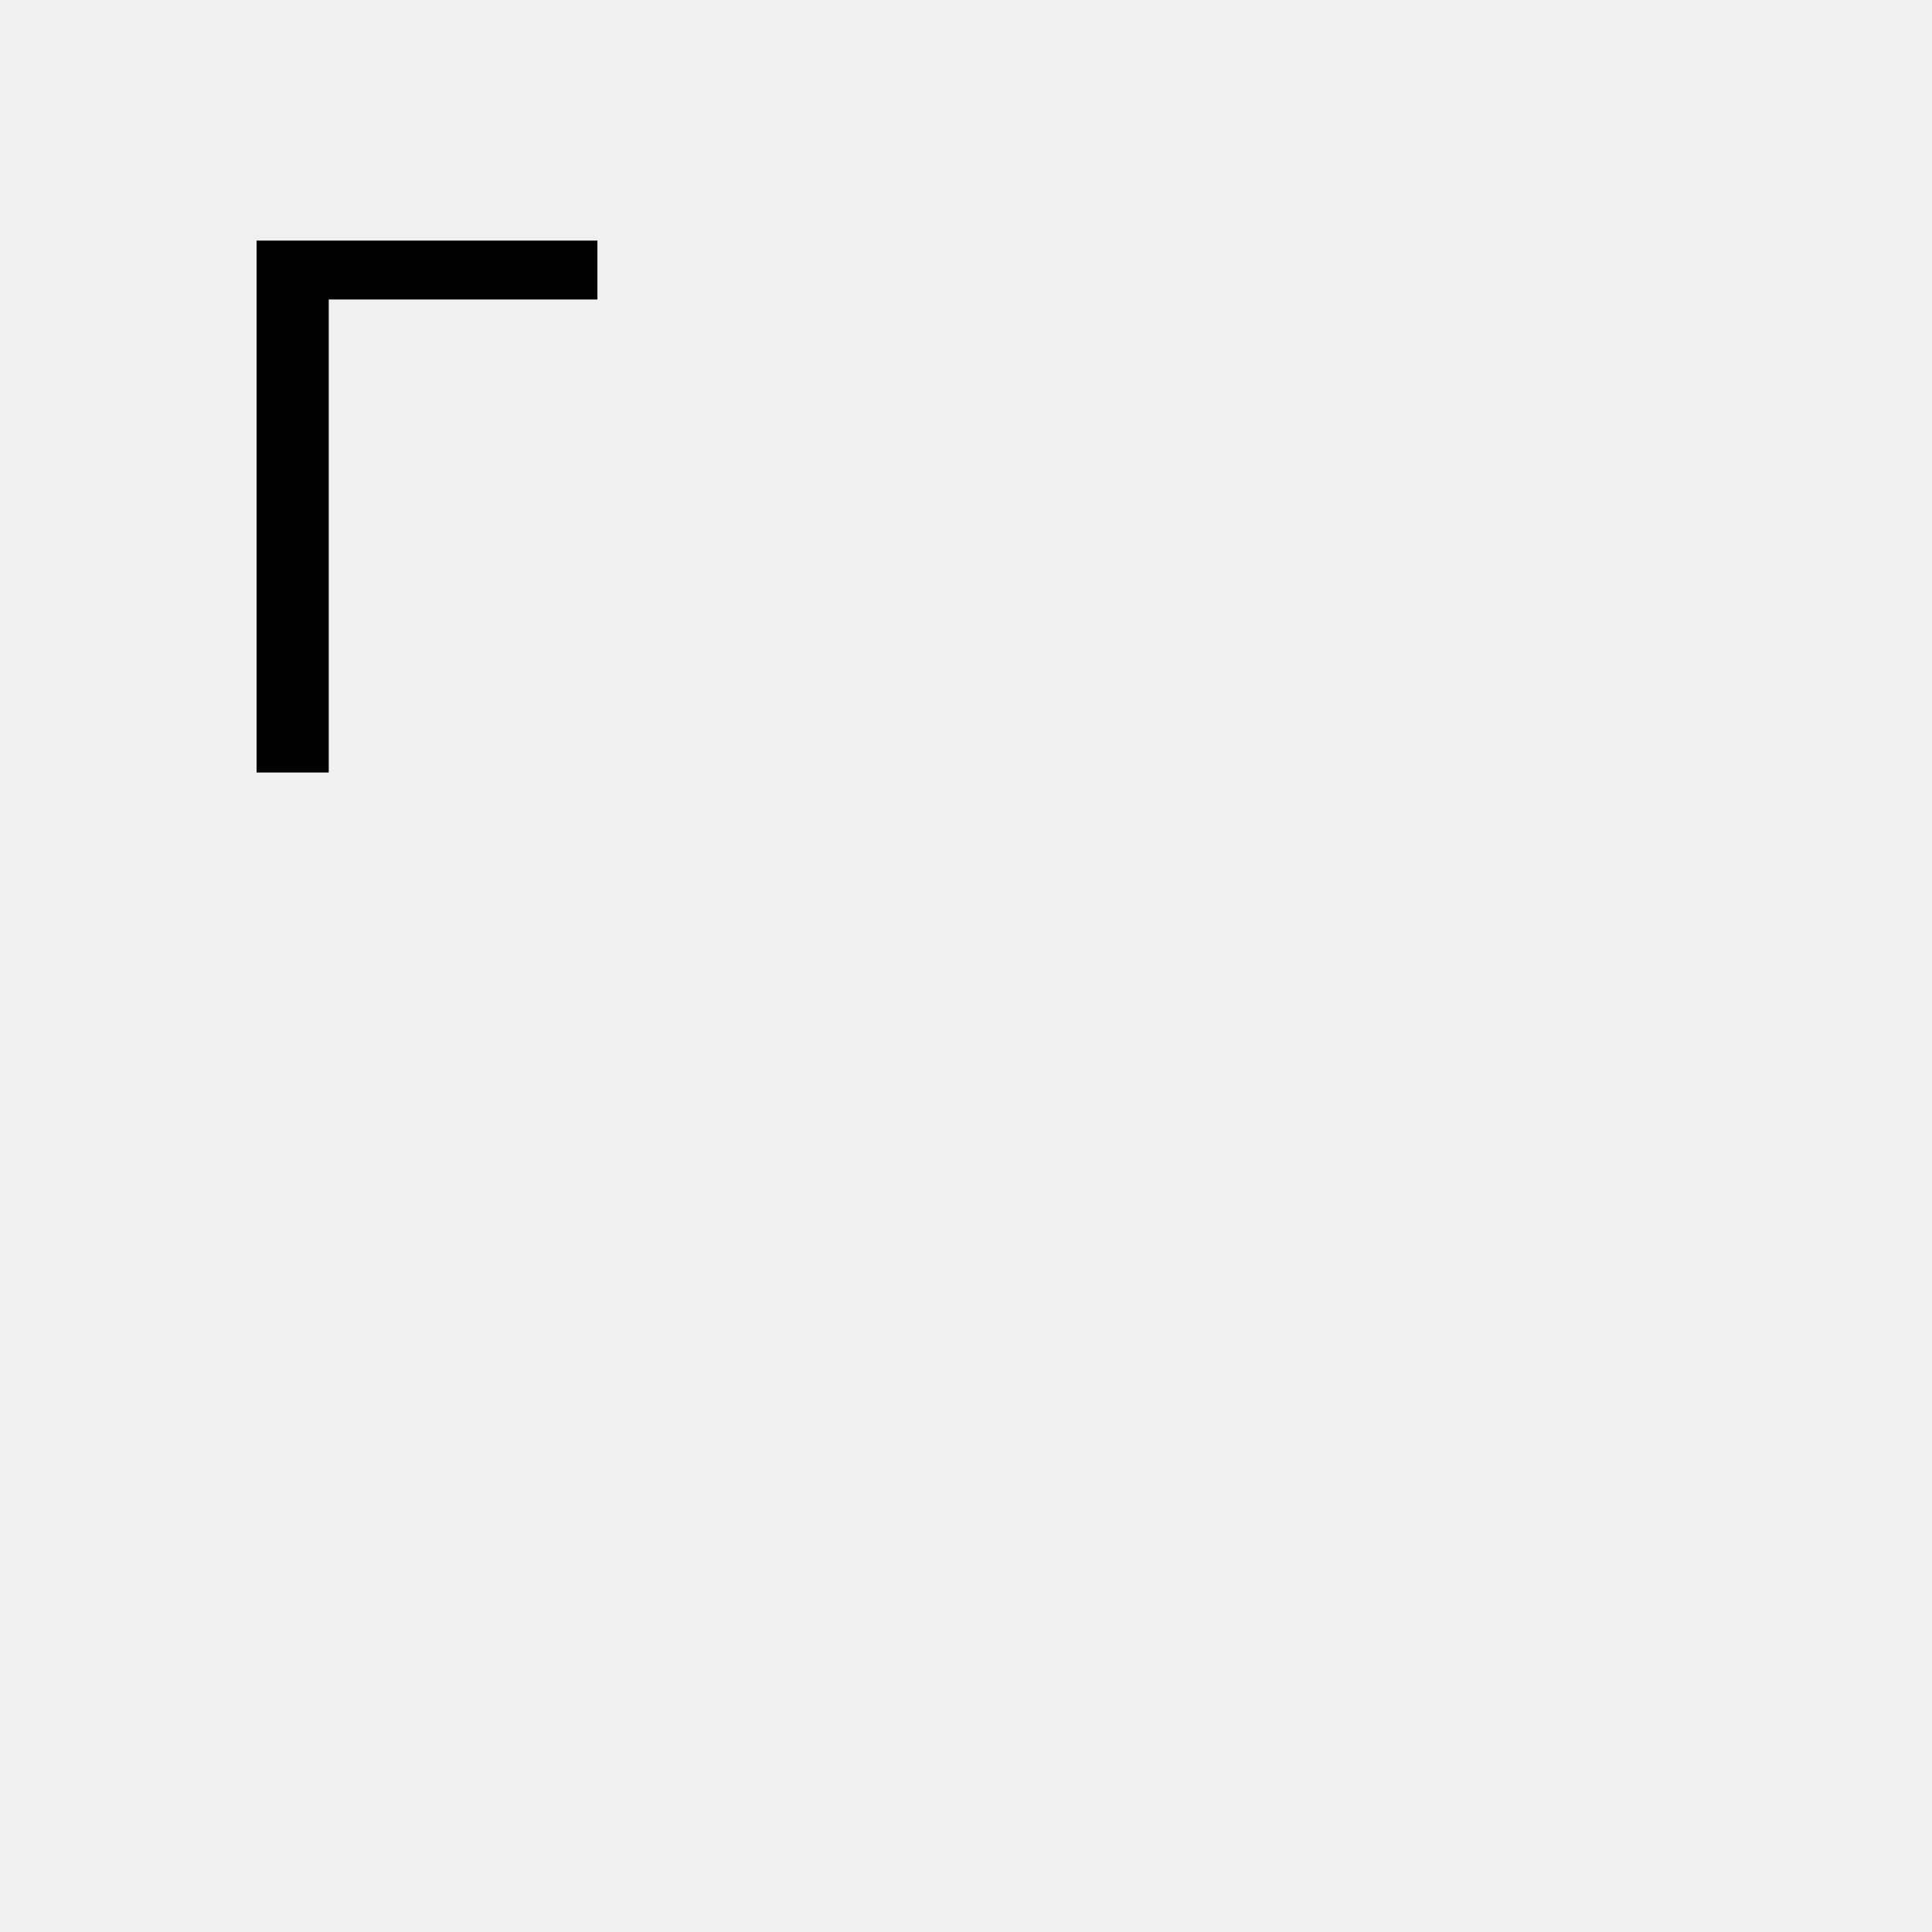
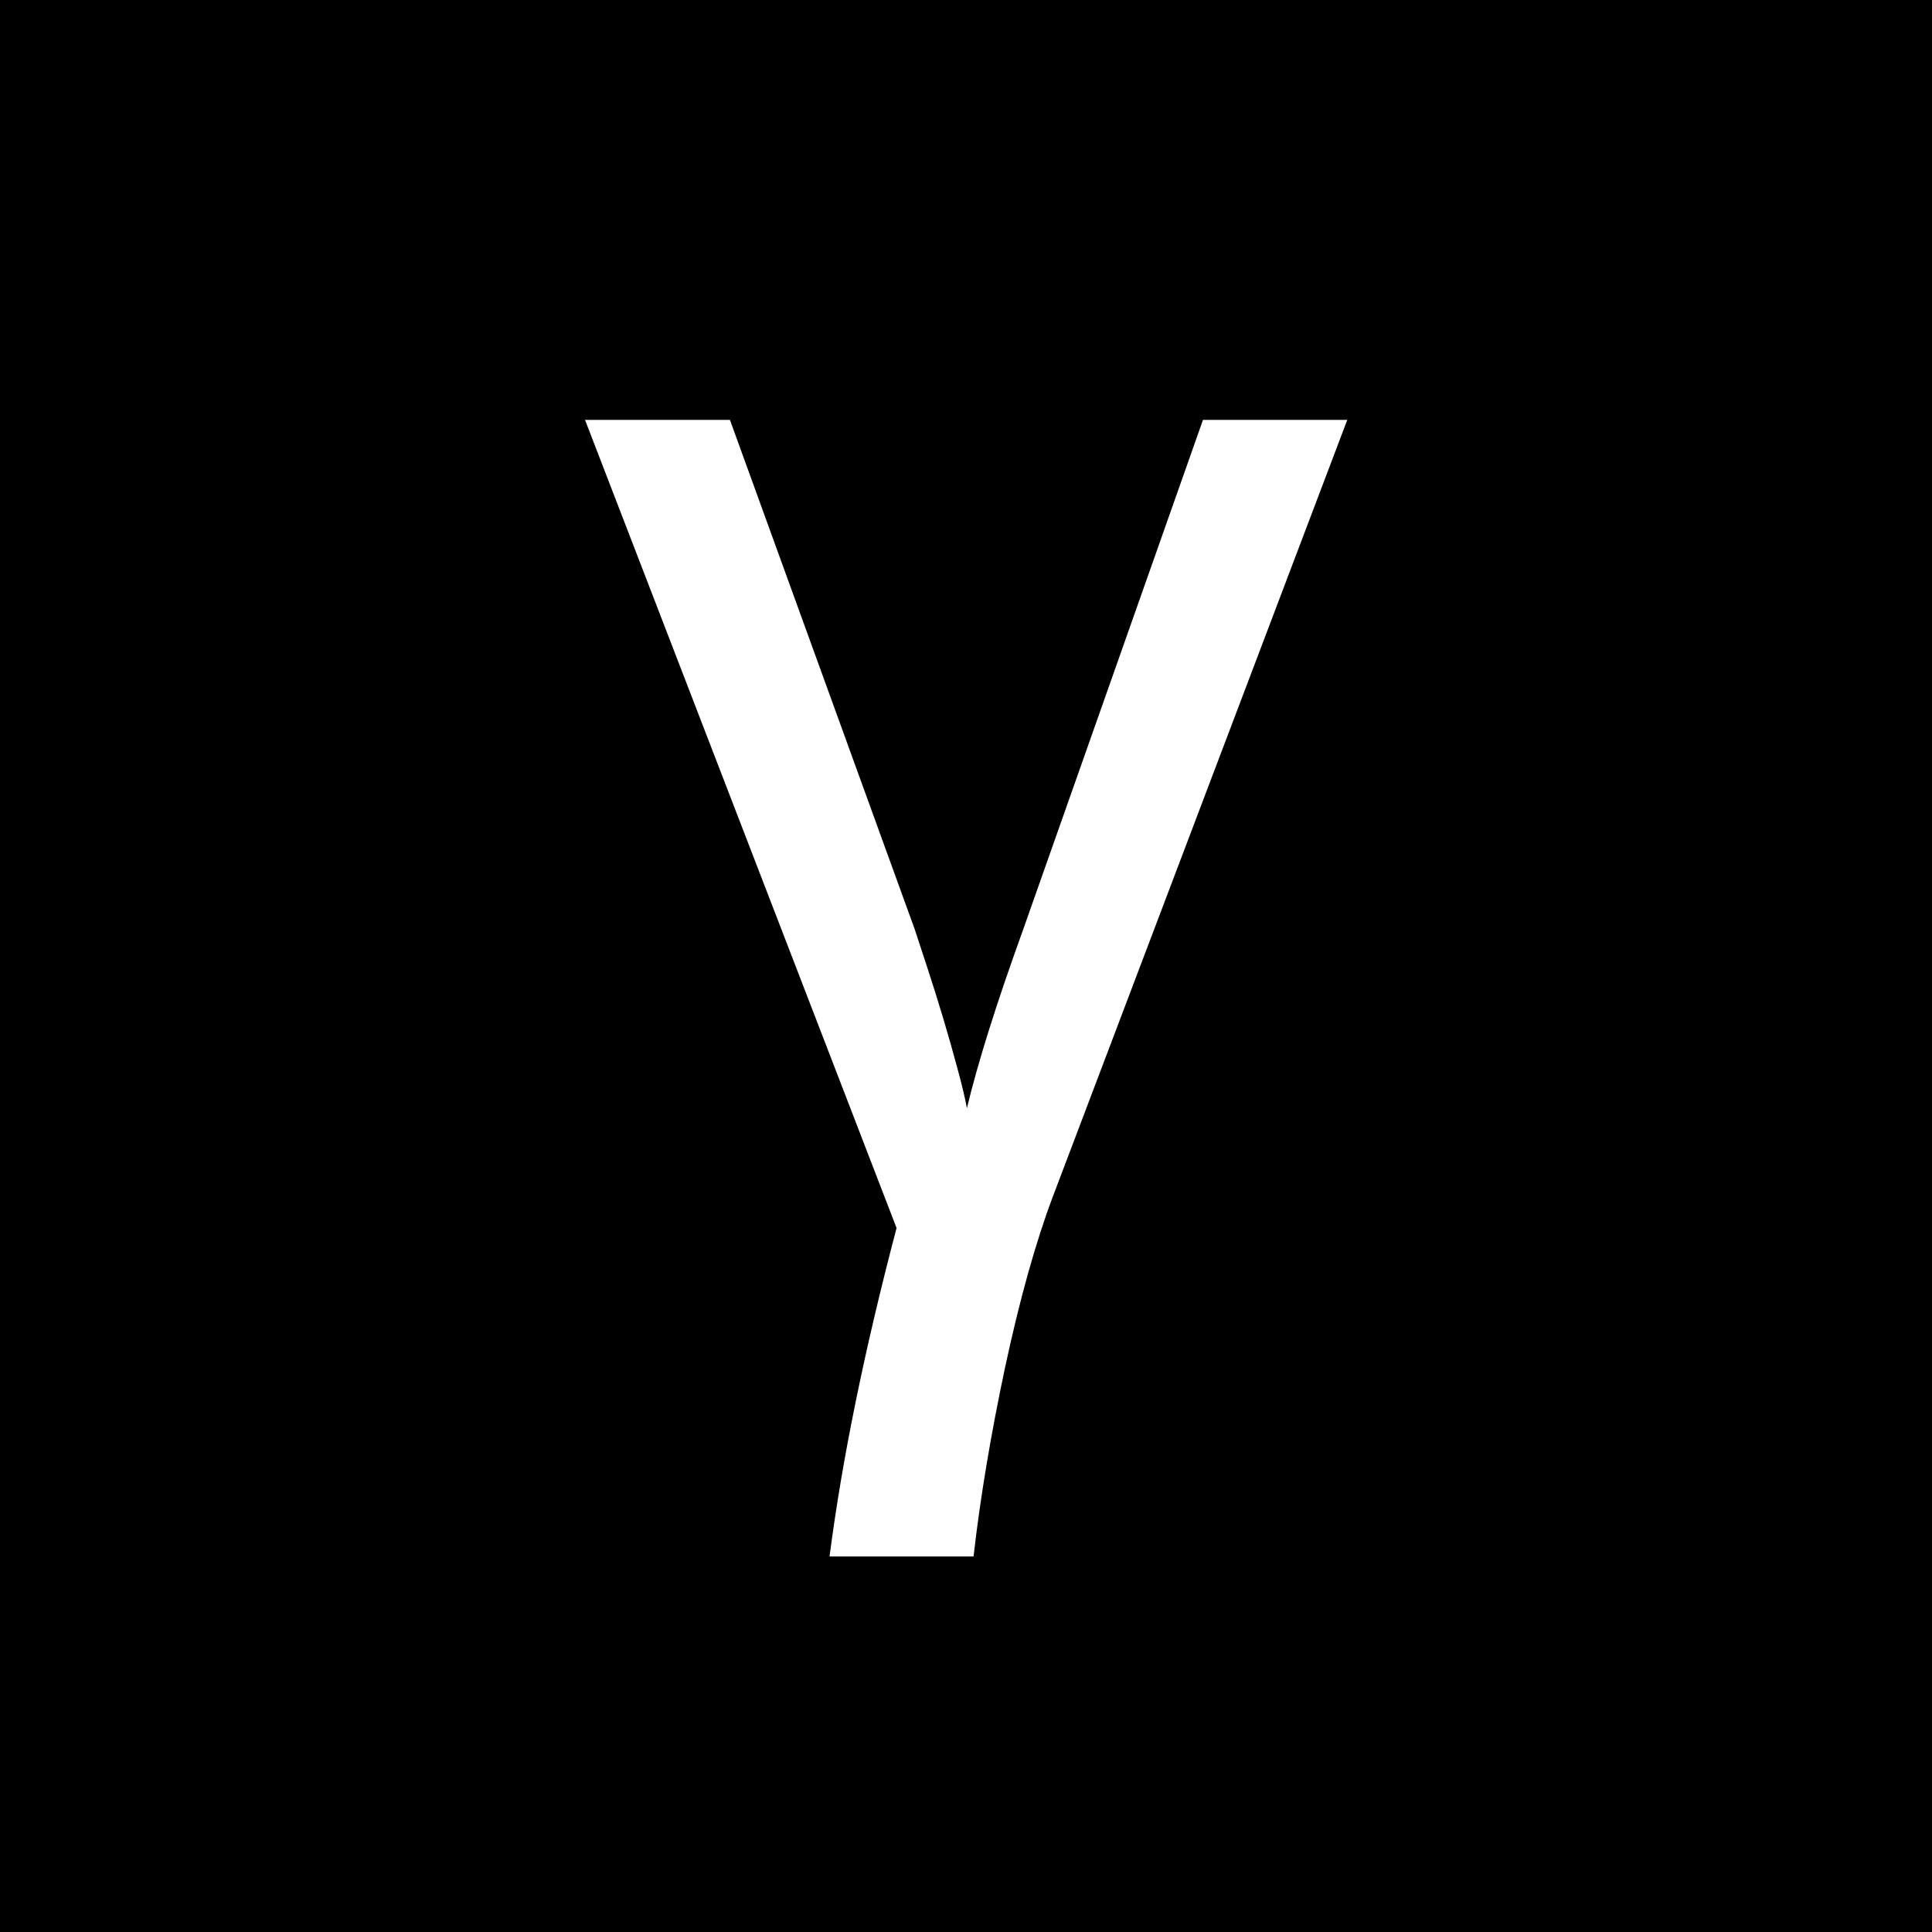
<svg xmlns="http://www.w3.org/2000/svg" width="100" height="100">
-   <text x="10" y="40" font-family="Arial" font-size="40" fill="black">Γ</text>
+   <rect width="100" height="100" fill="black" />
+   <text x="30" y="64" font-family="Arial" font-size="80" fill="white">γ</text>
</svg>
